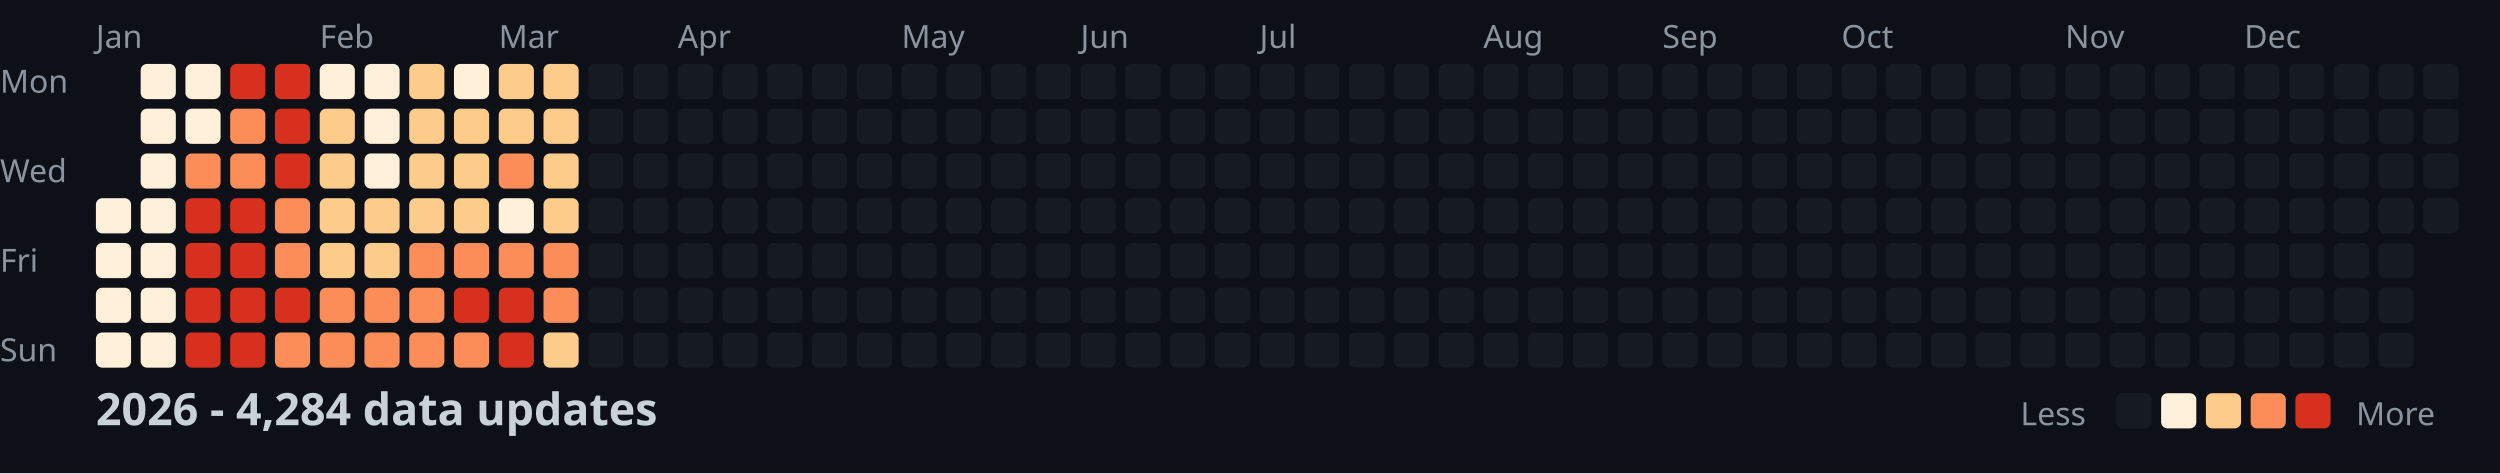
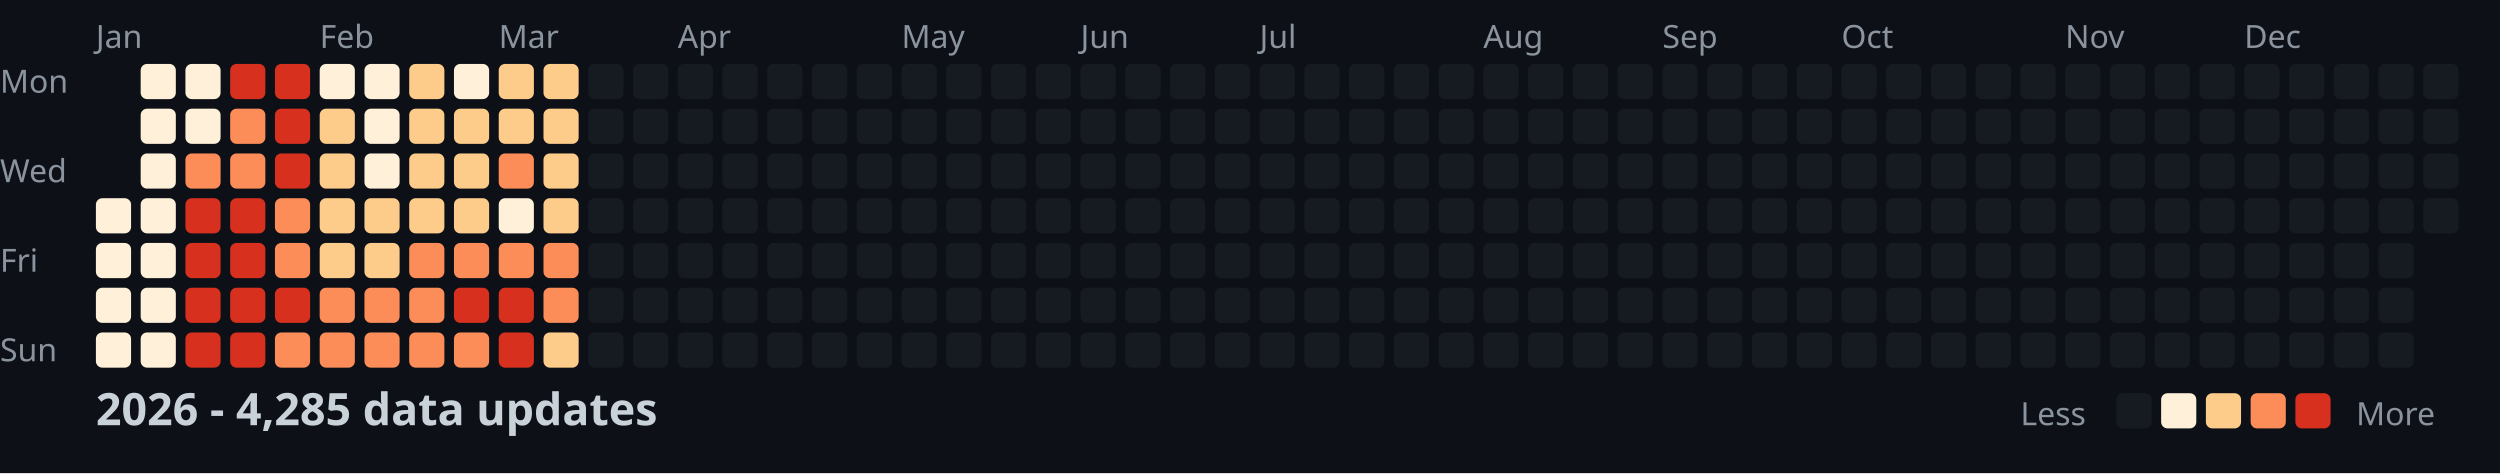
<svg xmlns="http://www.w3.org/2000/svg" width="782" height="148">
  <style>
    .month { font: 10px sans-serif; fill: #8b949e; }
    .day { font: 10px sans-serif; fill: #8b949e; }
    .title { font: bold 14px sans-serif; fill: #c9d1d9; }
    .legend { font: 10px sans-serif; fill: #8b949e; }
  </style>
  <rect width="100%" height="100%" fill="#0d1117" />
  <text x="0" y="29" class="day">Mon</text>
  <text x="0" y="57" class="day">Wed</text>
  <text x="0" y="85" class="day">Fri</text>
  <text x="0" y="113" class="day">Sun</text>
  <text x="30" y="15" class="month">Jan</text>
  <text x="100" y="15" class="month">Feb</text>
  <text x="156" y="15" class="month">Mar</text>
  <text x="212" y="15" class="month">Apr</text>
  <text x="282" y="15" class="month">May</text>
  <text x="338" y="15" class="month">Jun</text>
  <text x="394" y="15" class="month">Jul</text>
  <text x="464" y="15" class="month">Aug</text>
  <text x="520" y="15" class="month">Sep</text>
  <text x="576" y="15" class="month">Oct</text>
  <text x="646" y="15" class="month">Nov</text>
  <text x="702" y="15" class="month">Dec</text>
  <rect x="30" y="62" width="11" height="11" fill="#fef0d9" rx="2" />
  <rect x="30" y="76" width="11" height="11" fill="#fef0d9" rx="2" />
  <rect x="30" y="90" width="11" height="11" fill="#fef0d9" rx="2" />
  <rect x="30" y="104" width="11" height="11" fill="#fef0d9" rx="2" />
  <rect x="44" y="20" width="11" height="11" fill="#fef0d9" rx="2" />
  <rect x="44" y="34" width="11" height="11" fill="#fef0d9" rx="2" />
  <rect x="44" y="48" width="11" height="11" fill="#fef0d9" rx="2" />
  <rect x="44" y="62" width="11" height="11" fill="#fef0d9" rx="2" />
  <rect x="44" y="76" width="11" height="11" fill="#fef0d9" rx="2" />
  <rect x="44" y="90" width="11" height="11" fill="#fef0d9" rx="2" />
  <rect x="44" y="104" width="11" height="11" fill="#fef0d9" rx="2" />
  <rect x="58" y="20" width="11" height="11" fill="#fef0d9" rx="2" />
  <rect x="58" y="34" width="11" height="11" fill="#fef0d9" rx="2" />
  <rect x="58" y="48" width="11" height="11" fill="#fc8d59" rx="2" />
  <rect x="58" y="62" width="11" height="11" fill="#d7301f" rx="2" />
  <rect x="58" y="76" width="11" height="11" fill="#d7301f" rx="2" />
  <rect x="58" y="90" width="11" height="11" fill="#d7301f" rx="2" />
  <rect x="58" y="104" width="11" height="11" fill="#d7301f" rx="2" />
  <rect x="72" y="20" width="11" height="11" fill="#d7301f" rx="2" />
  <rect x="72" y="34" width="11" height="11" fill="#fc8d59" rx="2" />
  <rect x="72" y="48" width="11" height="11" fill="#fc8d59" rx="2" />
  <rect x="72" y="62" width="11" height="11" fill="#d7301f" rx="2" />
  <rect x="72" y="76" width="11" height="11" fill="#d7301f" rx="2" />
  <rect x="72" y="90" width="11" height="11" fill="#d7301f" rx="2" />
  <rect x="72" y="104" width="11" height="11" fill="#d7301f" rx="2" />
  <rect x="86" y="20" width="11" height="11" fill="#d7301f" rx="2" />
  <rect x="86" y="34" width="11" height="11" fill="#d7301f" rx="2" />
  <rect x="86" y="48" width="11" height="11" fill="#d7301f" rx="2" />
  <rect x="86" y="62" width="11" height="11" fill="#fc8d59" rx="2" />
  <rect x="86" y="76" width="11" height="11" fill="#fc8d59" rx="2" />
  <rect x="86" y="90" width="11" height="11" fill="#d7301f" rx="2" />
  <rect x="86" y="104" width="11" height="11" fill="#fc8d59" rx="2" />
  <rect x="100" y="20" width="11" height="11" fill="#fef0d9" rx="2" />
  <rect x="100" y="34" width="11" height="11" fill="#fdcc8a" rx="2" />
  <rect x="100" y="48" width="11" height="11" fill="#fdcc8a" rx="2" />
  <rect x="100" y="62" width="11" height="11" fill="#fdcc8a" rx="2" />
  <rect x="100" y="76" width="11" height="11" fill="#fdcc8a" rx="2" />
  <rect x="100" y="90" width="11" height="11" fill="#fc8d59" rx="2" />
  <rect x="100" y="104" width="11" height="11" fill="#fc8d59" rx="2" />
  <rect x="114" y="20" width="11" height="11" fill="#fef0d9" rx="2" />
  <rect x="114" y="34" width="11" height="11" fill="#fef0d9" rx="2" />
  <rect x="114" y="48" width="11" height="11" fill="#fef0d9" rx="2" />
  <rect x="114" y="62" width="11" height="11" fill="#fdcc8a" rx="2" />
  <rect x="114" y="76" width="11" height="11" fill="#fdcc8a" rx="2" />
  <rect x="114" y="90" width="11" height="11" fill="#fc8d59" rx="2" />
  <rect x="114" y="104" width="11" height="11" fill="#fc8d59" rx="2" />
  <rect x="128" y="20" width="11" height="11" fill="#fdcc8a" rx="2" />
  <rect x="128" y="34" width="11" height="11" fill="#fdcc8a" rx="2" />
  <rect x="128" y="48" width="11" height="11" fill="#fdcc8a" rx="2" />
  <rect x="128" y="62" width="11" height="11" fill="#fdcc8a" rx="2" />
  <rect x="128" y="76" width="11" height="11" fill="#fc8d59" rx="2" />
  <rect x="128" y="90" width="11" height="11" fill="#fc8d59" rx="2" />
  <rect x="128" y="104" width="11" height="11" fill="#fc8d59" rx="2" />
  <rect x="142" y="20" width="11" height="11" fill="#fef0d9" rx="2" />
  <rect x="142" y="34" width="11" height="11" fill="#fdcc8a" rx="2" />
  <rect x="142" y="48" width="11" height="11" fill="#fdcc8a" rx="2" />
  <rect x="142" y="62" width="11" height="11" fill="#fdcc8a" rx="2" />
  <rect x="142" y="76" width="11" height="11" fill="#fc8d59" rx="2" />
  <rect x="142" y="90" width="11" height="11" fill="#d7301f" rx="2" />
  <rect x="142" y="104" width="11" height="11" fill="#fc8d59" rx="2" />
  <rect x="156" y="20" width="11" height="11" fill="#fdcc8a" rx="2" />
  <rect x="156" y="34" width="11" height="11" fill="#fdcc8a" rx="2" />
  <rect x="156" y="48" width="11" height="11" fill="#fc8d59" rx="2" />
  <rect x="156" y="62" width="11" height="11" fill="#fef0d9" rx="2" />
  <rect x="156" y="76" width="11" height="11" fill="#fc8d59" rx="2" />
  <rect x="156" y="90" width="11" height="11" fill="#d7301f" rx="2" />
  <rect x="156" y="104" width="11" height="11" fill="#d7301f" rx="2" />
  <rect x="170" y="20" width="11" height="11" fill="#fdcc8a" rx="2" />
  <rect x="170" y="34" width="11" height="11" fill="#fdcc8a" rx="2" />
  <rect x="170" y="48" width="11" height="11" fill="#fdcc8a" rx="2" />
  <rect x="170" y="62" width="11" height="11" fill="#fdcc8a" rx="2" />
  <rect x="170" y="76" width="11" height="11" fill="#fc8d59" rx="2" />
  <rect x="170" y="90" width="11" height="11" fill="#fc8d59" rx="2" />
  <rect x="170" y="104" width="11" height="11" fill="#fdcc8a" rx="2" />
  <rect x="184" y="20" width="11" height="11" fill="#161b22" rx="2" />
  <rect x="184" y="34" width="11" height="11" fill="#161b22" rx="2" />
  <rect x="184" y="48" width="11" height="11" fill="#161b22" rx="2" />
  <rect x="184" y="62" width="11" height="11" fill="#161b22" rx="2" />
  <rect x="184" y="76" width="11" height="11" fill="#161b22" rx="2" />
  <rect x="184" y="90" width="11" height="11" fill="#161b22" rx="2" />
  <rect x="184" y="104" width="11" height="11" fill="#161b22" rx="2" />
  <rect x="198" y="20" width="11" height="11" fill="#161b22" rx="2" />
  <rect x="198" y="34" width="11" height="11" fill="#161b22" rx="2" />
  <rect x="198" y="48" width="11" height="11" fill="#161b22" rx="2" />
  <rect x="198" y="62" width="11" height="11" fill="#161b22" rx="2" />
  <rect x="198" y="76" width="11" height="11" fill="#161b22" rx="2" />
  <rect x="198" y="90" width="11" height="11" fill="#161b22" rx="2" />
  <rect x="198" y="104" width="11" height="11" fill="#161b22" rx="2" />
  <rect x="212" y="20" width="11" height="11" fill="#161b22" rx="2" />
  <rect x="212" y="34" width="11" height="11" fill="#161b22" rx="2" />
  <rect x="212" y="48" width="11" height="11" fill="#161b22" rx="2" />
  <rect x="212" y="62" width="11" height="11" fill="#161b22" rx="2" />
  <rect x="212" y="76" width="11" height="11" fill="#161b22" rx="2" />
  <rect x="212" y="90" width="11" height="11" fill="#161b22" rx="2" />
  <rect x="212" y="104" width="11" height="11" fill="#161b22" rx="2" />
  <rect x="226" y="20" width="11" height="11" fill="#161b22" rx="2" />
  <rect x="226" y="34" width="11" height="11" fill="#161b22" rx="2" />
  <rect x="226" y="48" width="11" height="11" fill="#161b22" rx="2" />
  <rect x="226" y="62" width="11" height="11" fill="#161b22" rx="2" />
  <rect x="226" y="76" width="11" height="11" fill="#161b22" rx="2" />
  <rect x="226" y="90" width="11" height="11" fill="#161b22" rx="2" />
  <rect x="226" y="104" width="11" height="11" fill="#161b22" rx="2" />
  <rect x="240" y="20" width="11" height="11" fill="#161b22" rx="2" />
  <rect x="240" y="34" width="11" height="11" fill="#161b22" rx="2" />
  <rect x="240" y="48" width="11" height="11" fill="#161b22" rx="2" />
  <rect x="240" y="62" width="11" height="11" fill="#161b22" rx="2" />
  <rect x="240" y="76" width="11" height="11" fill="#161b22" rx="2" />
  <rect x="240" y="90" width="11" height="11" fill="#161b22" rx="2" />
  <rect x="240" y="104" width="11" height="11" fill="#161b22" rx="2" />
  <rect x="254" y="20" width="11" height="11" fill="#161b22" rx="2" />
  <rect x="254" y="34" width="11" height="11" fill="#161b22" rx="2" />
  <rect x="254" y="48" width="11" height="11" fill="#161b22" rx="2" />
  <rect x="254" y="62" width="11" height="11" fill="#161b22" rx="2" />
  <rect x="254" y="76" width="11" height="11" fill="#161b22" rx="2" />
  <rect x="254" y="90" width="11" height="11" fill="#161b22" rx="2" />
  <rect x="254" y="104" width="11" height="11" fill="#161b22" rx="2" />
  <rect x="268" y="20" width="11" height="11" fill="#161b22" rx="2" />
  <rect x="268" y="34" width="11" height="11" fill="#161b22" rx="2" />
  <rect x="268" y="48" width="11" height="11" fill="#161b22" rx="2" />
  <rect x="268" y="62" width="11" height="11" fill="#161b22" rx="2" />
  <rect x="268" y="76" width="11" height="11" fill="#161b22" rx="2" />
  <rect x="268" y="90" width="11" height="11" fill="#161b22" rx="2" />
  <rect x="268" y="104" width="11" height="11" fill="#161b22" rx="2" />
  <rect x="282" y="20" width="11" height="11" fill="#161b22" rx="2" />
  <rect x="282" y="34" width="11" height="11" fill="#161b22" rx="2" />
  <rect x="282" y="48" width="11" height="11" fill="#161b22" rx="2" />
  <rect x="282" y="62" width="11" height="11" fill="#161b22" rx="2" />
  <rect x="282" y="76" width="11" height="11" fill="#161b22" rx="2" />
  <rect x="282" y="90" width="11" height="11" fill="#161b22" rx="2" />
  <rect x="282" y="104" width="11" height="11" fill="#161b22" rx="2" />
  <rect x="296" y="20" width="11" height="11" fill="#161b22" rx="2" />
  <rect x="296" y="34" width="11" height="11" fill="#161b22" rx="2" />
  <rect x="296" y="48" width="11" height="11" fill="#161b22" rx="2" />
  <rect x="296" y="62" width="11" height="11" fill="#161b22" rx="2" />
  <rect x="296" y="76" width="11" height="11" fill="#161b22" rx="2" />
  <rect x="296" y="90" width="11" height="11" fill="#161b22" rx="2" />
  <rect x="296" y="104" width="11" height="11" fill="#161b22" rx="2" />
  <rect x="310" y="20" width="11" height="11" fill="#161b22" rx="2" />
  <rect x="310" y="34" width="11" height="11" fill="#161b22" rx="2" />
  <rect x="310" y="48" width="11" height="11" fill="#161b22" rx="2" />
  <rect x="310" y="62" width="11" height="11" fill="#161b22" rx="2" />
  <rect x="310" y="76" width="11" height="11" fill="#161b22" rx="2" />
  <rect x="310" y="90" width="11" height="11" fill="#161b22" rx="2" />
  <rect x="310" y="104" width="11" height="11" fill="#161b22" rx="2" />
  <rect x="324" y="20" width="11" height="11" fill="#161b22" rx="2" />
  <rect x="324" y="34" width="11" height="11" fill="#161b22" rx="2" />
  <rect x="324" y="48" width="11" height="11" fill="#161b22" rx="2" />
  <rect x="324" y="62" width="11" height="11" fill="#161b22" rx="2" />
  <rect x="324" y="76" width="11" height="11" fill="#161b22" rx="2" />
  <rect x="324" y="90" width="11" height="11" fill="#161b22" rx="2" />
  <rect x="324" y="104" width="11" height="11" fill="#161b22" rx="2" />
  <rect x="338" y="20" width="11" height="11" fill="#161b22" rx="2" />
  <rect x="338" y="34" width="11" height="11" fill="#161b22" rx="2" />
  <rect x="338" y="48" width="11" height="11" fill="#161b22" rx="2" />
  <rect x="338" y="62" width="11" height="11" fill="#161b22" rx="2" />
  <rect x="338" y="76" width="11" height="11" fill="#161b22" rx="2" />
  <rect x="338" y="90" width="11" height="11" fill="#161b22" rx="2" />
  <rect x="338" y="104" width="11" height="11" fill="#161b22" rx="2" />
  <rect x="352" y="20" width="11" height="11" fill="#161b22" rx="2" />
  <rect x="352" y="34" width="11" height="11" fill="#161b22" rx="2" />
  <rect x="352" y="48" width="11" height="11" fill="#161b22" rx="2" />
  <rect x="352" y="62" width="11" height="11" fill="#161b22" rx="2" />
  <rect x="352" y="76" width="11" height="11" fill="#161b22" rx="2" />
  <rect x="352" y="90" width="11" height="11" fill="#161b22" rx="2" />
  <rect x="352" y="104" width="11" height="11" fill="#161b22" rx="2" />
  <rect x="366" y="20" width="11" height="11" fill="#161b22" rx="2" />
  <rect x="366" y="34" width="11" height="11" fill="#161b22" rx="2" />
  <rect x="366" y="48" width="11" height="11" fill="#161b22" rx="2" />
  <rect x="366" y="62" width="11" height="11" fill="#161b22" rx="2" />
  <rect x="366" y="76" width="11" height="11" fill="#161b22" rx="2" />
  <rect x="366" y="90" width="11" height="11" fill="#161b22" rx="2" />
  <rect x="366" y="104" width="11" height="11" fill="#161b22" rx="2" />
  <rect x="380" y="20" width="11" height="11" fill="#161b22" rx="2" />
  <rect x="380" y="34" width="11" height="11" fill="#161b22" rx="2" />
  <rect x="380" y="48" width="11" height="11" fill="#161b22" rx="2" />
  <rect x="380" y="62" width="11" height="11" fill="#161b22" rx="2" />
  <rect x="380" y="76" width="11" height="11" fill="#161b22" rx="2" />
  <rect x="380" y="90" width="11" height="11" fill="#161b22" rx="2" />
  <rect x="380" y="104" width="11" height="11" fill="#161b22" rx="2" />
  <rect x="394" y="20" width="11" height="11" fill="#161b22" rx="2" />
  <rect x="394" y="34" width="11" height="11" fill="#161b22" rx="2" />
  <rect x="394" y="48" width="11" height="11" fill="#161b22" rx="2" />
  <rect x="394" y="62" width="11" height="11" fill="#161b22" rx="2" />
  <rect x="394" y="76" width="11" height="11" fill="#161b22" rx="2" />
  <rect x="394" y="90" width="11" height="11" fill="#161b22" rx="2" />
  <rect x="394" y="104" width="11" height="11" fill="#161b22" rx="2" />
  <rect x="408" y="20" width="11" height="11" fill="#161b22" rx="2" />
  <rect x="408" y="34" width="11" height="11" fill="#161b22" rx="2" />
  <rect x="408" y="48" width="11" height="11" fill="#161b22" rx="2" />
  <rect x="408" y="62" width="11" height="11" fill="#161b22" rx="2" />
  <rect x="408" y="76" width="11" height="11" fill="#161b22" rx="2" />
  <rect x="408" y="90" width="11" height="11" fill="#161b22" rx="2" />
  <rect x="408" y="104" width="11" height="11" fill="#161b22" rx="2" />
  <rect x="422" y="20" width="11" height="11" fill="#161b22" rx="2" />
  <rect x="422" y="34" width="11" height="11" fill="#161b22" rx="2" />
  <rect x="422" y="48" width="11" height="11" fill="#161b22" rx="2" />
  <rect x="422" y="62" width="11" height="11" fill="#161b22" rx="2" />
  <rect x="422" y="76" width="11" height="11" fill="#161b22" rx="2" />
  <rect x="422" y="90" width="11" height="11" fill="#161b22" rx="2" />
  <rect x="422" y="104" width="11" height="11" fill="#161b22" rx="2" />
  <rect x="436" y="20" width="11" height="11" fill="#161b22" rx="2" />
  <rect x="436" y="34" width="11" height="11" fill="#161b22" rx="2" />
  <rect x="436" y="48" width="11" height="11" fill="#161b22" rx="2" />
  <rect x="436" y="62" width="11" height="11" fill="#161b22" rx="2" />
  <rect x="436" y="76" width="11" height="11" fill="#161b22" rx="2" />
  <rect x="436" y="90" width="11" height="11" fill="#161b22" rx="2" />
  <rect x="436" y="104" width="11" height="11" fill="#161b22" rx="2" />
  <rect x="450" y="20" width="11" height="11" fill="#161b22" rx="2" />
  <rect x="450" y="34" width="11" height="11" fill="#161b22" rx="2" />
  <rect x="450" y="48" width="11" height="11" fill="#161b22" rx="2" />
  <rect x="450" y="62" width="11" height="11" fill="#161b22" rx="2" />
  <rect x="450" y="76" width="11" height="11" fill="#161b22" rx="2" />
  <rect x="450" y="90" width="11" height="11" fill="#161b22" rx="2" />
  <rect x="450" y="104" width="11" height="11" fill="#161b22" rx="2" />
  <rect x="464" y="20" width="11" height="11" fill="#161b22" rx="2" />
  <rect x="464" y="34" width="11" height="11" fill="#161b22" rx="2" />
  <rect x="464" y="48" width="11" height="11" fill="#161b22" rx="2" />
  <rect x="464" y="62" width="11" height="11" fill="#161b22" rx="2" />
  <rect x="464" y="76" width="11" height="11" fill="#161b22" rx="2" />
  <rect x="464" y="90" width="11" height="11" fill="#161b22" rx="2" />
  <rect x="464" y="104" width="11" height="11" fill="#161b22" rx="2" />
  <rect x="478" y="20" width="11" height="11" fill="#161b22" rx="2" />
  <rect x="478" y="34" width="11" height="11" fill="#161b22" rx="2" />
  <rect x="478" y="48" width="11" height="11" fill="#161b22" rx="2" />
  <rect x="478" y="62" width="11" height="11" fill="#161b22" rx="2" />
  <rect x="478" y="76" width="11" height="11" fill="#161b22" rx="2" />
  <rect x="478" y="90" width="11" height="11" fill="#161b22" rx="2" />
  <rect x="478" y="104" width="11" height="11" fill="#161b22" rx="2" />
  <rect x="492" y="20" width="11" height="11" fill="#161b22" rx="2" />
  <rect x="492" y="34" width="11" height="11" fill="#161b22" rx="2" />
  <rect x="492" y="48" width="11" height="11" fill="#161b22" rx="2" />
  <rect x="492" y="62" width="11" height="11" fill="#161b22" rx="2" />
  <rect x="492" y="76" width="11" height="11" fill="#161b22" rx="2" />
  <rect x="492" y="90" width="11" height="11" fill="#161b22" rx="2" />
  <rect x="492" y="104" width="11" height="11" fill="#161b22" rx="2" />
  <rect x="506" y="20" width="11" height="11" fill="#161b22" rx="2" />
  <rect x="506" y="34" width="11" height="11" fill="#161b22" rx="2" />
  <rect x="506" y="48" width="11" height="11" fill="#161b22" rx="2" />
  <rect x="506" y="62" width="11" height="11" fill="#161b22" rx="2" />
  <rect x="506" y="76" width="11" height="11" fill="#161b22" rx="2" />
  <rect x="506" y="90" width="11" height="11" fill="#161b22" rx="2" />
  <rect x="506" y="104" width="11" height="11" fill="#161b22" rx="2" />
  <rect x="520" y="20" width="11" height="11" fill="#161b22" rx="2" />
  <rect x="520" y="34" width="11" height="11" fill="#161b22" rx="2" />
  <rect x="520" y="48" width="11" height="11" fill="#161b22" rx="2" />
  <rect x="520" y="62" width="11" height="11" fill="#161b22" rx="2" />
  <rect x="520" y="76" width="11" height="11" fill="#161b22" rx="2" />
  <rect x="520" y="90" width="11" height="11" fill="#161b22" rx="2" />
  <rect x="520" y="104" width="11" height="11" fill="#161b22" rx="2" />
  <rect x="534" y="20" width="11" height="11" fill="#161b22" rx="2" />
  <rect x="534" y="34" width="11" height="11" fill="#161b22" rx="2" />
  <rect x="534" y="48" width="11" height="11" fill="#161b22" rx="2" />
  <rect x="534" y="62" width="11" height="11" fill="#161b22" rx="2" />
  <rect x="534" y="76" width="11" height="11" fill="#161b22" rx="2" />
  <rect x="534" y="90" width="11" height="11" fill="#161b22" rx="2" />
  <rect x="534" y="104" width="11" height="11" fill="#161b22" rx="2" />
  <rect x="548" y="20" width="11" height="11" fill="#161b22" rx="2" />
  <rect x="548" y="34" width="11" height="11" fill="#161b22" rx="2" />
  <rect x="548" y="48" width="11" height="11" fill="#161b22" rx="2" />
  <rect x="548" y="62" width="11" height="11" fill="#161b22" rx="2" />
  <rect x="548" y="76" width="11" height="11" fill="#161b22" rx="2" />
  <rect x="548" y="90" width="11" height="11" fill="#161b22" rx="2" />
  <rect x="548" y="104" width="11" height="11" fill="#161b22" rx="2" />
  <rect x="562" y="20" width="11" height="11" fill="#161b22" rx="2" />
  <rect x="562" y="34" width="11" height="11" fill="#161b22" rx="2" />
  <rect x="562" y="48" width="11" height="11" fill="#161b22" rx="2" />
  <rect x="562" y="62" width="11" height="11" fill="#161b22" rx="2" />
  <rect x="562" y="76" width="11" height="11" fill="#161b22" rx="2" />
  <rect x="562" y="90" width="11" height="11" fill="#161b22" rx="2" />
  <rect x="562" y="104" width="11" height="11" fill="#161b22" rx="2" />
  <rect x="576" y="20" width="11" height="11" fill="#161b22" rx="2" />
  <rect x="576" y="34" width="11" height="11" fill="#161b22" rx="2" />
  <rect x="576" y="48" width="11" height="11" fill="#161b22" rx="2" />
  <rect x="576" y="62" width="11" height="11" fill="#161b22" rx="2" />
  <rect x="576" y="76" width="11" height="11" fill="#161b22" rx="2" />
  <rect x="576" y="90" width="11" height="11" fill="#161b22" rx="2" />
  <rect x="576" y="104" width="11" height="11" fill="#161b22" rx="2" />
  <rect x="590" y="20" width="11" height="11" fill="#161b22" rx="2" />
  <rect x="590" y="34" width="11" height="11" fill="#161b22" rx="2" />
  <rect x="590" y="48" width="11" height="11" fill="#161b22" rx="2" />
  <rect x="590" y="62" width="11" height="11" fill="#161b22" rx="2" />
  <rect x="590" y="76" width="11" height="11" fill="#161b22" rx="2" />
  <rect x="590" y="90" width="11" height="11" fill="#161b22" rx="2" />
  <rect x="590" y="104" width="11" height="11" fill="#161b22" rx="2" />
  <rect x="604" y="20" width="11" height="11" fill="#161b22" rx="2" />
  <rect x="604" y="34" width="11" height="11" fill="#161b22" rx="2" />
  <rect x="604" y="48" width="11" height="11" fill="#161b22" rx="2" />
  <rect x="604" y="62" width="11" height="11" fill="#161b22" rx="2" />
  <rect x="604" y="76" width="11" height="11" fill="#161b22" rx="2" />
  <rect x="604" y="90" width="11" height="11" fill="#161b22" rx="2" />
  <rect x="604" y="104" width="11" height="11" fill="#161b22" rx="2" />
  <rect x="618" y="20" width="11" height="11" fill="#161b22" rx="2" />
  <rect x="618" y="34" width="11" height="11" fill="#161b22" rx="2" />
  <rect x="618" y="48" width="11" height="11" fill="#161b22" rx="2" />
  <rect x="618" y="62" width="11" height="11" fill="#161b22" rx="2" />
  <rect x="618" y="76" width="11" height="11" fill="#161b22" rx="2" />
  <rect x="618" y="90" width="11" height="11" fill="#161b22" rx="2" />
  <rect x="618" y="104" width="11" height="11" fill="#161b22" rx="2" />
  <rect x="632" y="20" width="11" height="11" fill="#161b22" rx="2" />
  <rect x="632" y="34" width="11" height="11" fill="#161b22" rx="2" />
  <rect x="632" y="48" width="11" height="11" fill="#161b22" rx="2" />
  <rect x="632" y="62" width="11" height="11" fill="#161b22" rx="2" />
  <rect x="632" y="76" width="11" height="11" fill="#161b22" rx="2" />
  <rect x="632" y="90" width="11" height="11" fill="#161b22" rx="2" />
  <rect x="632" y="104" width="11" height="11" fill="#161b22" rx="2" />
  <rect x="646" y="20" width="11" height="11" fill="#161b22" rx="2" />
  <rect x="646" y="34" width="11" height="11" fill="#161b22" rx="2" />
  <rect x="646" y="48" width="11" height="11" fill="#161b22" rx="2" />
  <rect x="646" y="62" width="11" height="11" fill="#161b22" rx="2" />
  <rect x="646" y="76" width="11" height="11" fill="#161b22" rx="2" />
  <rect x="646" y="90" width="11" height="11" fill="#161b22" rx="2" />
  <rect x="646" y="104" width="11" height="11" fill="#161b22" rx="2" />
  <rect x="660" y="20" width="11" height="11" fill="#161b22" rx="2" />
  <rect x="660" y="34" width="11" height="11" fill="#161b22" rx="2" />
  <rect x="660" y="48" width="11" height="11" fill="#161b22" rx="2" />
  <rect x="660" y="62" width="11" height="11" fill="#161b22" rx="2" />
  <rect x="660" y="76" width="11" height="11" fill="#161b22" rx="2" />
  <rect x="660" y="90" width="11" height="11" fill="#161b22" rx="2" />
  <rect x="660" y="104" width="11" height="11" fill="#161b22" rx="2" />
  <rect x="674" y="20" width="11" height="11" fill="#161b22" rx="2" />
  <rect x="674" y="34" width="11" height="11" fill="#161b22" rx="2" />
  <rect x="674" y="48" width="11" height="11" fill="#161b22" rx="2" />
  <rect x="674" y="62" width="11" height="11" fill="#161b22" rx="2" />
  <rect x="674" y="76" width="11" height="11" fill="#161b22" rx="2" />
  <rect x="674" y="90" width="11" height="11" fill="#161b22" rx="2" />
  <rect x="674" y="104" width="11" height="11" fill="#161b22" rx="2" />
  <rect x="688" y="20" width="11" height="11" fill="#161b22" rx="2" />
  <rect x="688" y="34" width="11" height="11" fill="#161b22" rx="2" />
  <rect x="688" y="48" width="11" height="11" fill="#161b22" rx="2" />
  <rect x="688" y="62" width="11" height="11" fill="#161b22" rx="2" />
  <rect x="688" y="76" width="11" height="11" fill="#161b22" rx="2" />
  <rect x="688" y="90" width="11" height="11" fill="#161b22" rx="2" />
  <rect x="688" y="104" width="11" height="11" fill="#161b22" rx="2" />
  <rect x="702" y="20" width="11" height="11" fill="#161b22" rx="2" />
  <rect x="702" y="34" width="11" height="11" fill="#161b22" rx="2" />
  <rect x="702" y="48" width="11" height="11" fill="#161b22" rx="2" />
  <rect x="702" y="62" width="11" height="11" fill="#161b22" rx="2" />
  <rect x="702" y="76" width="11" height="11" fill="#161b22" rx="2" />
  <rect x="702" y="90" width="11" height="11" fill="#161b22" rx="2" />
  <rect x="702" y="104" width="11" height="11" fill="#161b22" rx="2" />
  <rect x="716" y="20" width="11" height="11" fill="#161b22" rx="2" />
  <rect x="716" y="34" width="11" height="11" fill="#161b22" rx="2" />
  <rect x="716" y="48" width="11" height="11" fill="#161b22" rx="2" />
  <rect x="716" y="62" width="11" height="11" fill="#161b22" rx="2" />
  <rect x="716" y="76" width="11" height="11" fill="#161b22" rx="2" />
  <rect x="716" y="90" width="11" height="11" fill="#161b22" rx="2" />
  <rect x="716" y="104" width="11" height="11" fill="#161b22" rx="2" />
  <rect x="730" y="20" width="11" height="11" fill="#161b22" rx="2" />
  <rect x="730" y="34" width="11" height="11" fill="#161b22" rx="2" />
  <rect x="730" y="48" width="11" height="11" fill="#161b22" rx="2" />
  <rect x="730" y="62" width="11" height="11" fill="#161b22" rx="2" />
  <rect x="730" y="76" width="11" height="11" fill="#161b22" rx="2" />
  <rect x="730" y="90" width="11" height="11" fill="#161b22" rx="2" />
  <rect x="730" y="104" width="11" height="11" fill="#161b22" rx="2" />
  <rect x="744" y="20" width="11" height="11" fill="#161b22" rx="2" />
  <rect x="744" y="34" width="11" height="11" fill="#161b22" rx="2" />
  <rect x="744" y="48" width="11" height="11" fill="#161b22" rx="2" />
  <rect x="744" y="62" width="11" height="11" fill="#161b22" rx="2" />
  <rect x="744" y="76" width="11" height="11" fill="#161b22" rx="2" />
  <rect x="744" y="90" width="11" height="11" fill="#161b22" rx="2" />
  <rect x="744" y="104" width="11" height="11" fill="#161b22" rx="2" />
  <rect x="758" y="20" width="11" height="11" fill="#161b22" rx="2" />
  <rect x="758" y="34" width="11" height="11" fill="#161b22" rx="2" />
  <rect x="758" y="48" width="11" height="11" fill="#161b22" rx="2" />
  <rect x="758" y="62" width="11" height="11" fill="#161b22" rx="2" />
-   <text x="30" y="133" class="title">2026 - 4,284 data updates</text>
+   <text x="30" y="133" class="title">2026 - 4,285 data updates</text>
  <text x="632" y="133" class="legend">Less</text>
  <rect x="662" y="123" width="11" height="11" fill="#161b22" rx="2" />
  <rect x="676" y="123" width="11" height="11" fill="#fef0d9" rx="2" />
  <rect x="690" y="123" width="11" height="11" fill="#fdcc8a" rx="2" />
  <rect x="704" y="123" width="11" height="11" fill="#fc8d59" rx="2" />
  <rect x="718" y="123" width="11" height="11" fill="#d7301f" rx="2" />
  <text x="737" y="133" class="legend">More</text>
</svg>
